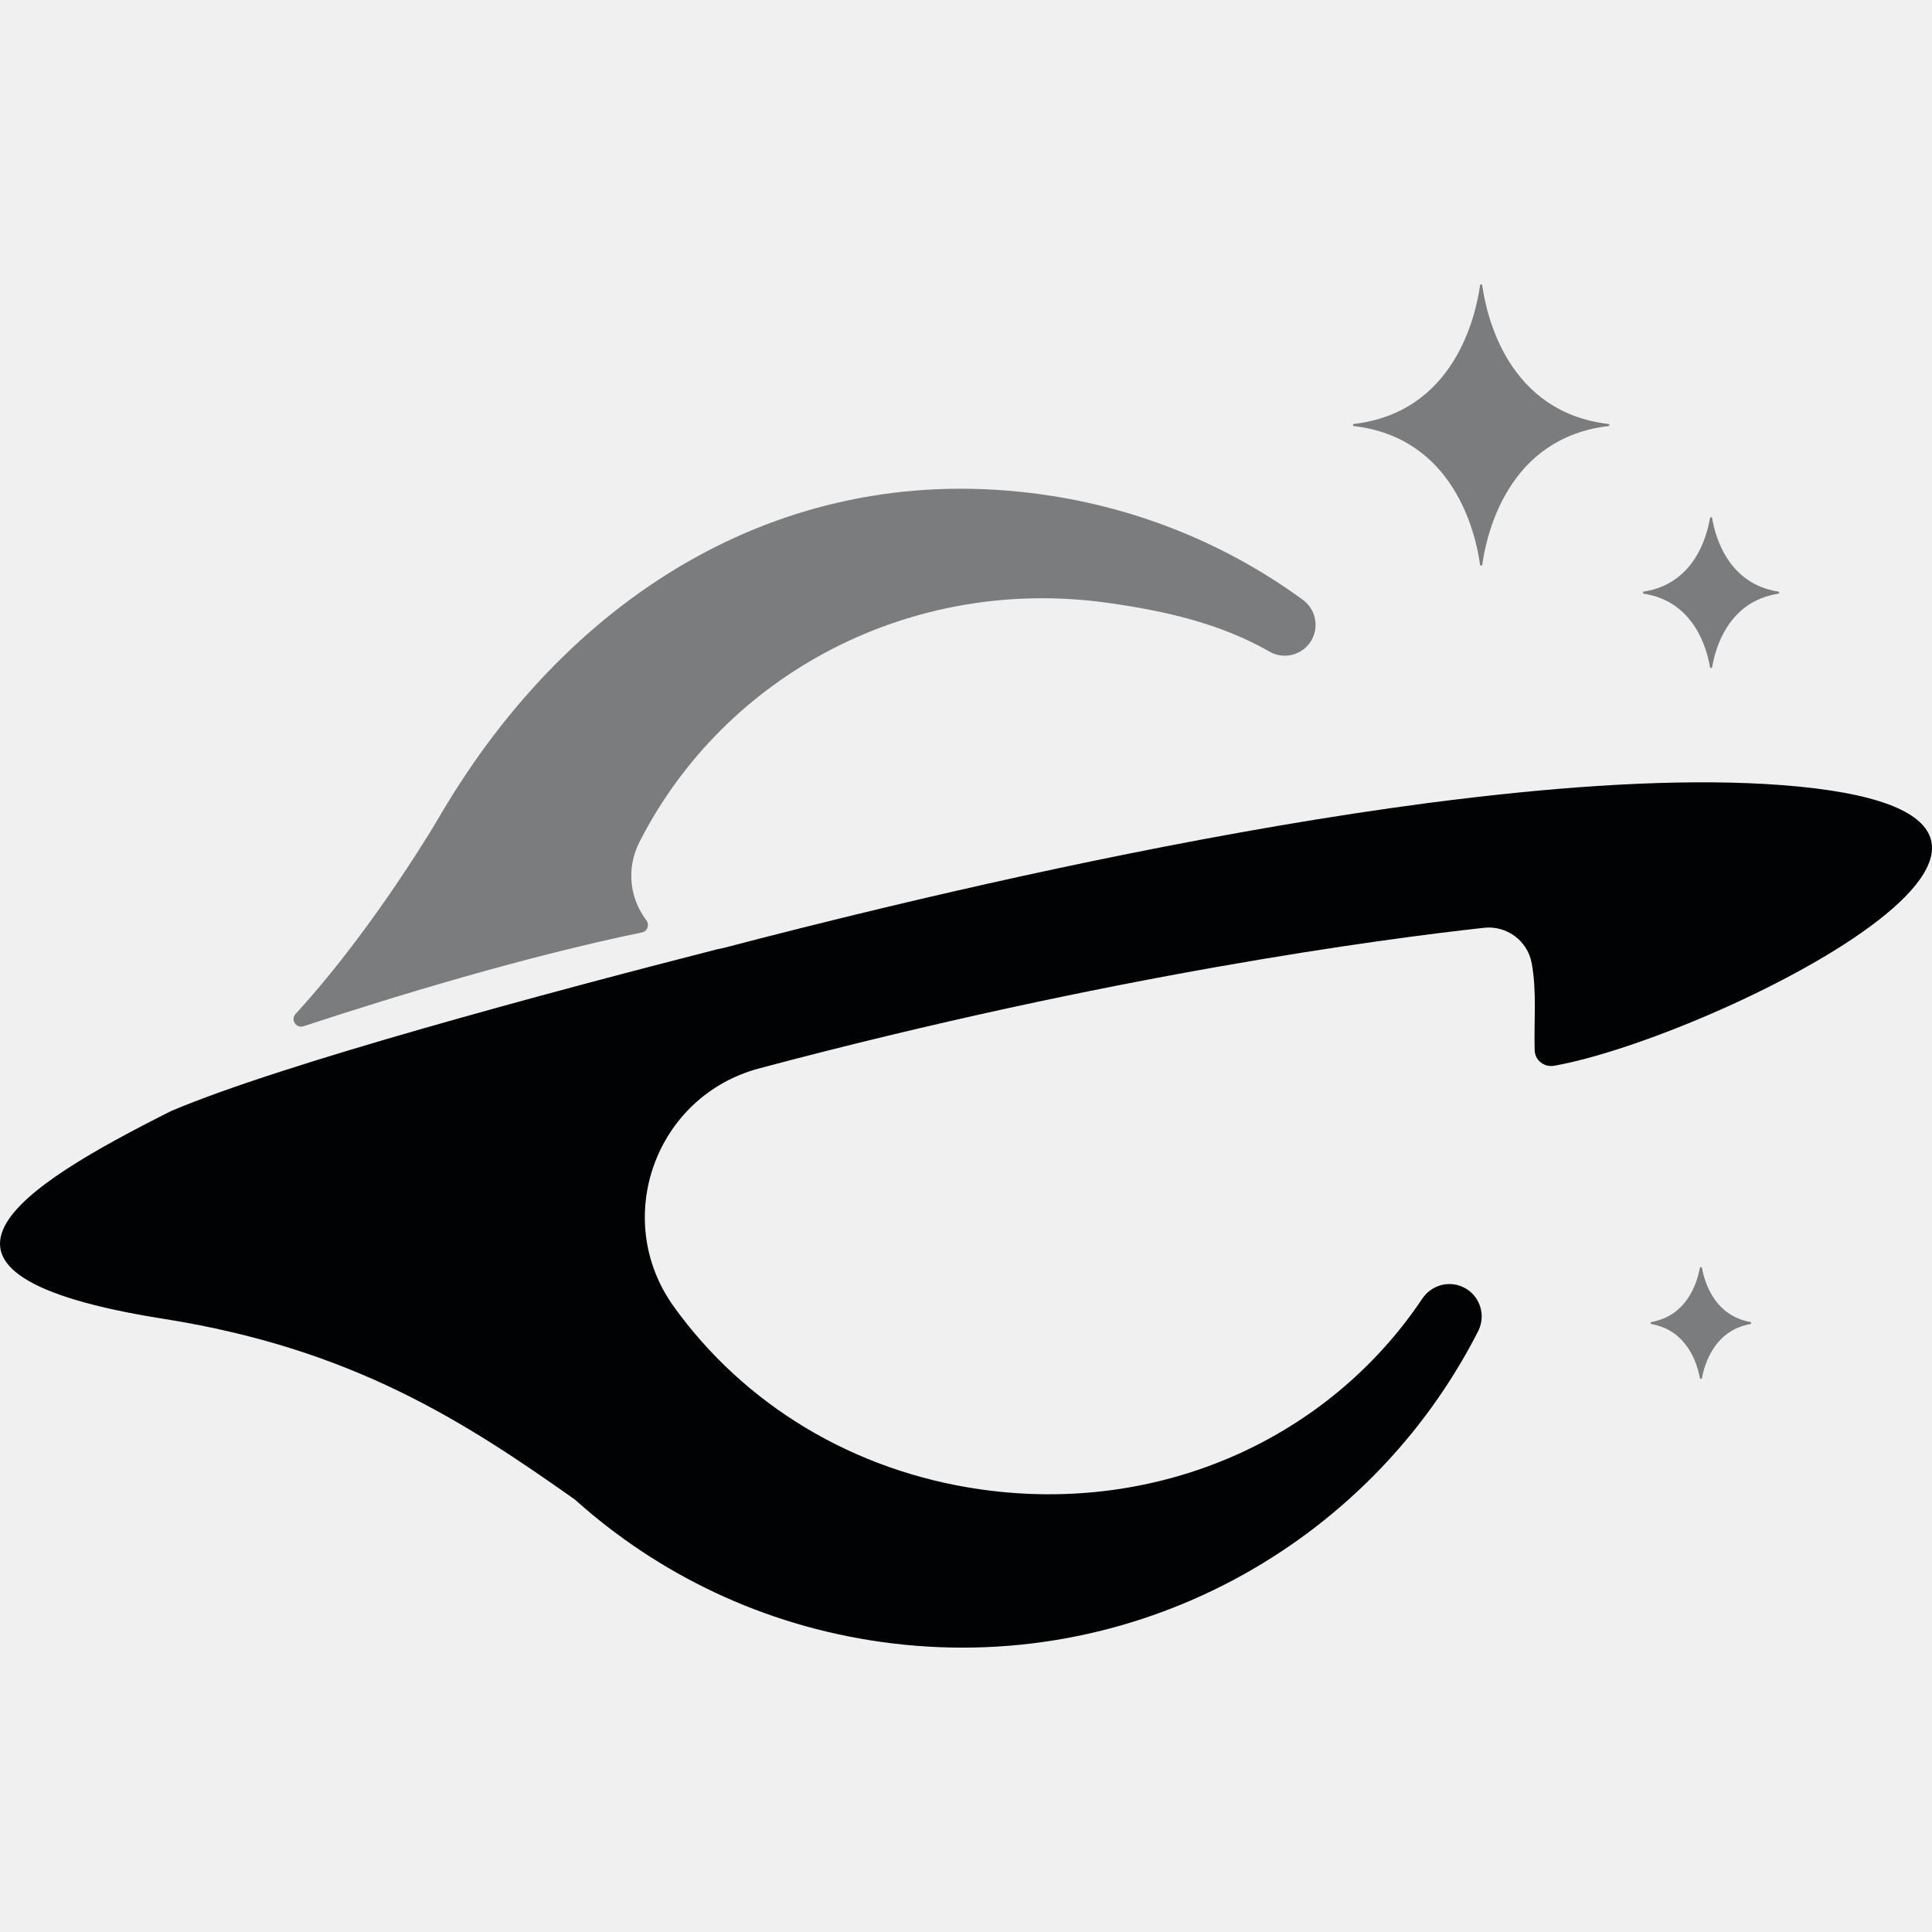
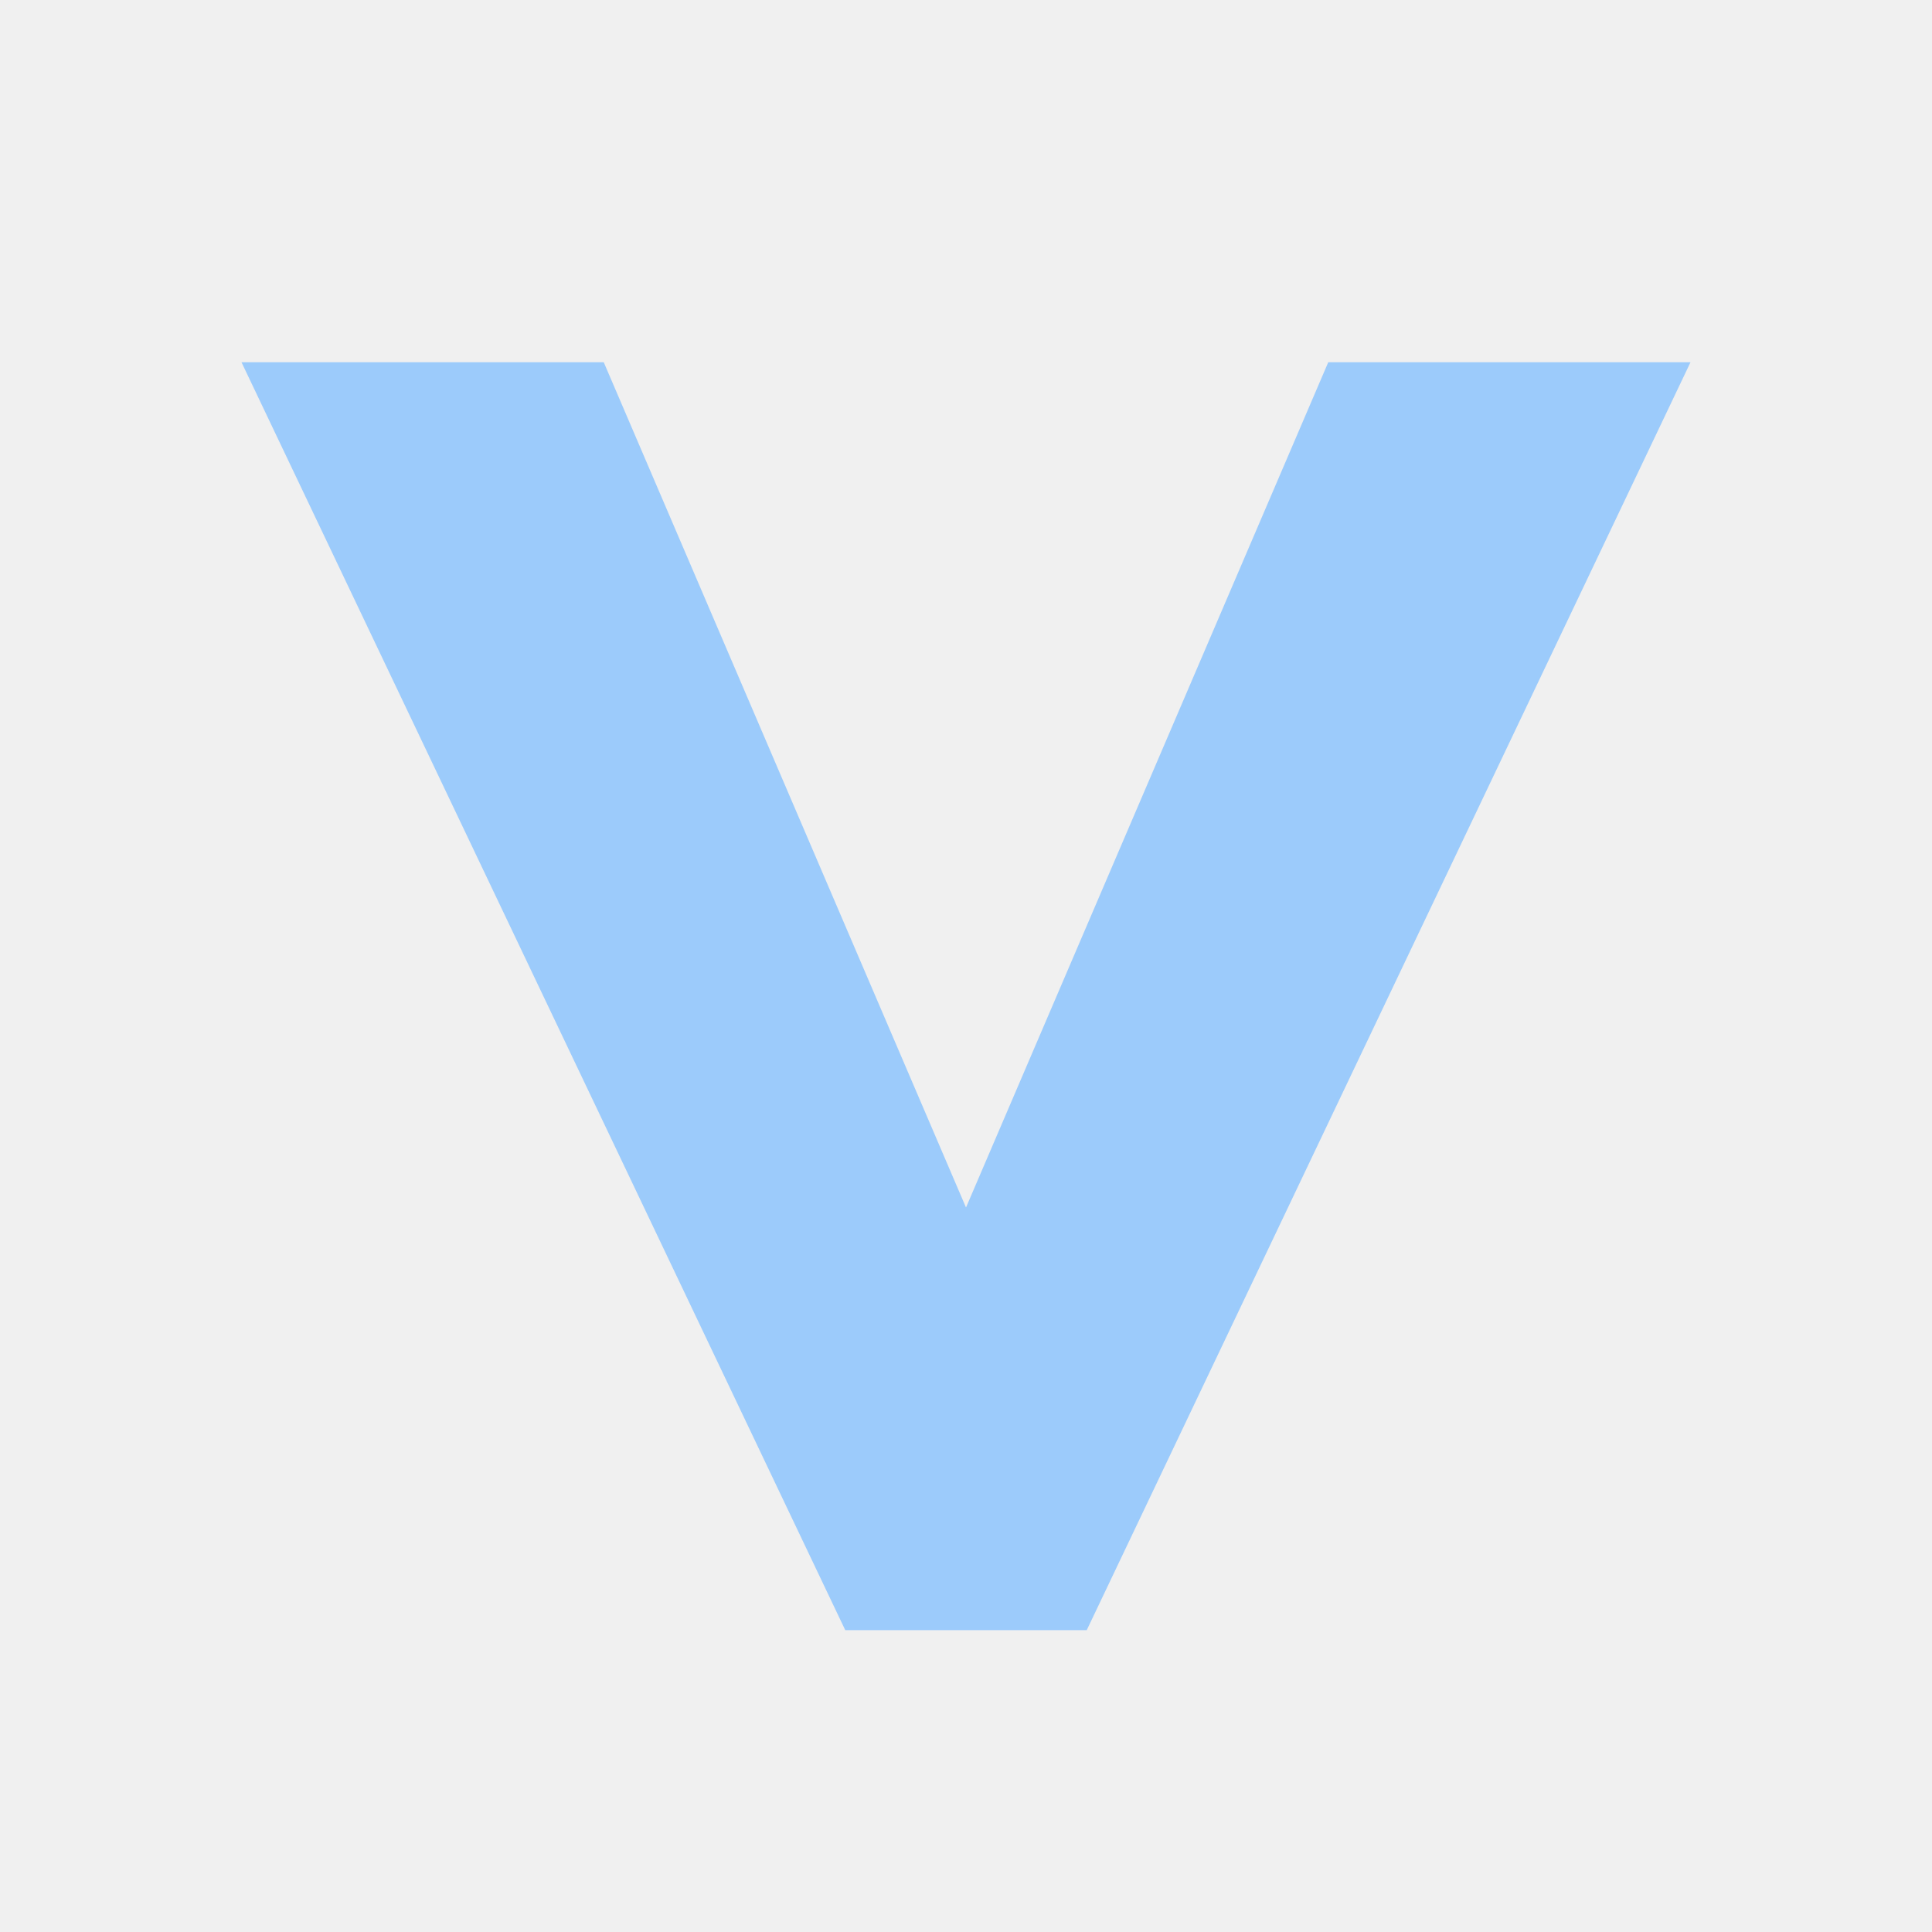
- <svg xmlns="http://www.w3.org/2000/svg" id="Layer_2" data-name="Layer 2" viewBox="0 0 128 128" version="1.1" width="128" height="128">
-   <defs id="defs1">
-     <style id="style1">
-       .cls-1 {
-         fill: #fff;
-       }
- 
-       .cls-2 {
-         fill: #6ae5e1;
-       }
- 
-       .cls-3 {
-         fill: #3b4656;
-       }
-     </style>
-   </defs>
-   <g id="dark-4" transform="matrix(0.08939103,0,0,0.08939103,-3.899948e-4,18.83944)">
-     <path class="cls-2" d="m 475.79,480.32 c -86.73,17.9 -182.84,47.16 -250.83,69.53 -5.5,1.81 -9.8,-4.87 -5.89,-9.13 60.07,-65.44 108.05,-148.67 108.05,-148.67 96.79,-164.04 256.76,-262.84 445.51,-236.29 72.29,10.17 137.85,37.79 192.94,78.01 11.05,8.07 12.75,23.9 3.52,34 -4.45,4.87 -10.63,7.45 -16.89,7.45 -3.82,0 -7.66,-0.96 -11.16,-2.96 C 905.11,251.68 864.76,242.2 821.3,236.08 674.89,215.49 537.25,289.19 474.05,413.1 c -10.51,20.6 -6.82,42.54 5.03,58.29 2.5,3.32 0.78,8.1 -3.29,8.94 z" id="path1" style="fill:#7b7c7d;fill-opacity:1" />
-     <path class="cls-3" d="m 1151.76,579.16 c -7.27,1.28 -14.11,-4.09 -14.33,-11.48 -0.63,-21.91 1.71,-43.51 -2.22,-64.64 -3.08,-16.6 -18.52,-27.99 -35.31,-26.16 l -0.57,0.07 c -73,8.06 -275.36,34.58 -536.62,104.13 -77.07,20.51 -109.86,111.75 -63.34,176.52 51.67,71.96 132.35,122.14 228.17,135.62 132.09,18.58 257.01,-37.58 326.59,-141.44 6.04,-9.03 17.25,-13.06 27.57,-9.65 10.22,3.37 16.47,12.84 16.47,22.82 0,3.66 -0.84,7.38 -2.63,10.9 -80.84,158.87 -256.15,256.54 -442.55,230.31 -87.67,-12.33 -165.46,-50.36 -226.74,-105.39 -0.05,-0.04 -0.11,-0.09 -0.17,-0.13 C 344.72,843.18 261.73,788.92 121.54,766.76 -88.91,733.49 14.95,668.95 126.72,612.74 c 82.29,-35.04 281.44,-88.35 405.1,-120 1.75,-0.29 3.52,-0.67 5.29,-1.13 16.96,-4.44 35.79,-9.29 56.17,-14.41 11.83,-2.95 21.61,-5.37 28.86,-7.16 1.02,-0.25 1.98,-0.49 2.89,-0.71 3.47,-0.85 6.21,-1.52 8.16,-1.99 0.31,-0.08 0.63,-0.16 0.95,-0.24 0.3,-0.07 0.58,-0.14 0.82,-0.2 0.22,-0.05 0.44,-0.1 0.66,-0.16 0.16,-0.04 0.33,-0.08 0.5,-0.12 0.11,-0.03 0.22,-0.05 0.34,-0.08 0.13,-0.03 0.19,-0.05 0.19,-0.05 118.77,-28.85 275.31,-62.84 421.88,-82.11 11.37,-1.49 22.68,-2.86 33.89,-4.16 83.78,-9.75 162.97,-14.06 228.32,-9.08 284.26,21.75 -52.61,187.49 -168.98,208.02 z" id="path2" style="fill:#010203;fill-opacity:1" />
-     <path class="cls-2" d="m 1096.96,0.7 c -3.27,23.29 -19.27,94.08 -93.49,102.76 -0.95,0.11 -0.95,1.47 0,1.58 74.22,8.68 90.24,79.48 93.51,102.76 0.13,0.93 1.47,0.93 1.6,0 3.27,-23.29 19.27,-94.08 93.49,-102.76 0.95,-0.11 0.95,-1.47 0,-1.58 -74.22,-8.68 -90.24,-79.48 -93.51,-102.76 -0.13,-0.93 -1.47,-0.93 -1.6,0 z" id="path3" style="fill:#7b7c7d;fill-opacity:1" />
-     <path class="cls-2" d="m 1267.37,173.28 c -2.44,14.41 -12.09,48.65 -49,54.42 -0.92,0.14 -0.92,1.43 0,1.57 36.91,5.77 46.57,40.02 49.01,54.42 0.15,0.89 1.44,0.89 1.59,0 2.44,-14.41 12.09,-48.65 49,-54.42 0.92,-0.14 0.92,-1.43 0,-1.57 -36.91,-5.77 -46.57,-40.02 -49.01,-54.42 -0.15,-0.89 -1.44,-0.89 -1.59,0 z" id="path4" style="fill:#7b7c7d;fill-opacity:1" />
-     <path class="cls-2" d="m 1259.85,729.09 c -2.11,11.28 -9.63,35.23 -35.8,39.95 -0.89,0.16 -0.89,1.4 0,1.56 26.17,4.72 33.7,28.66 35.81,39.95 0.16,0.88 1.42,0.88 1.59,0 2.11,-11.28 9.63,-35.23 35.8,-39.95 0.89,-0.16 0.89,-1.4 0,-1.56 -26.17,-4.72 -33.7,-28.66 -35.81,-39.95 -0.16,-0.88 -1.42,-0.88 -1.59,0 z" id="path5" style="fill:#7b7c7d;fill-opacity:1" />
-   </g>
+ <svg xmlns="http://www.w3.org/2000/svg" viewBox="0 0 128 128" width="128" height="128">
+   <path d="M16 24 L40 24 L64 80 L88 24 L112 24 L72 108 L56 108 Z" fill="#9ccbfb" />
</svg>
